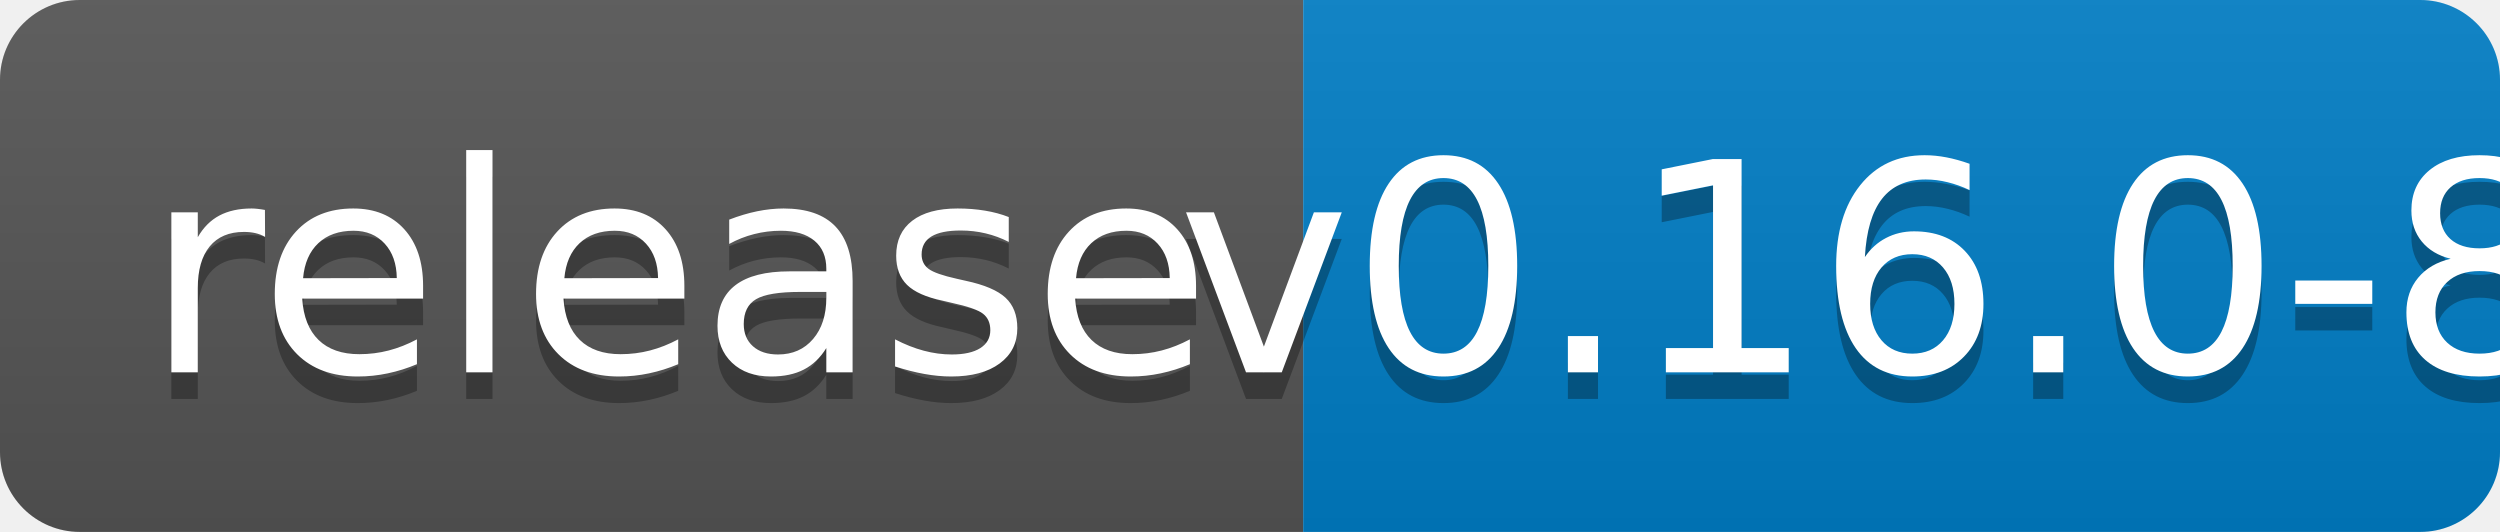
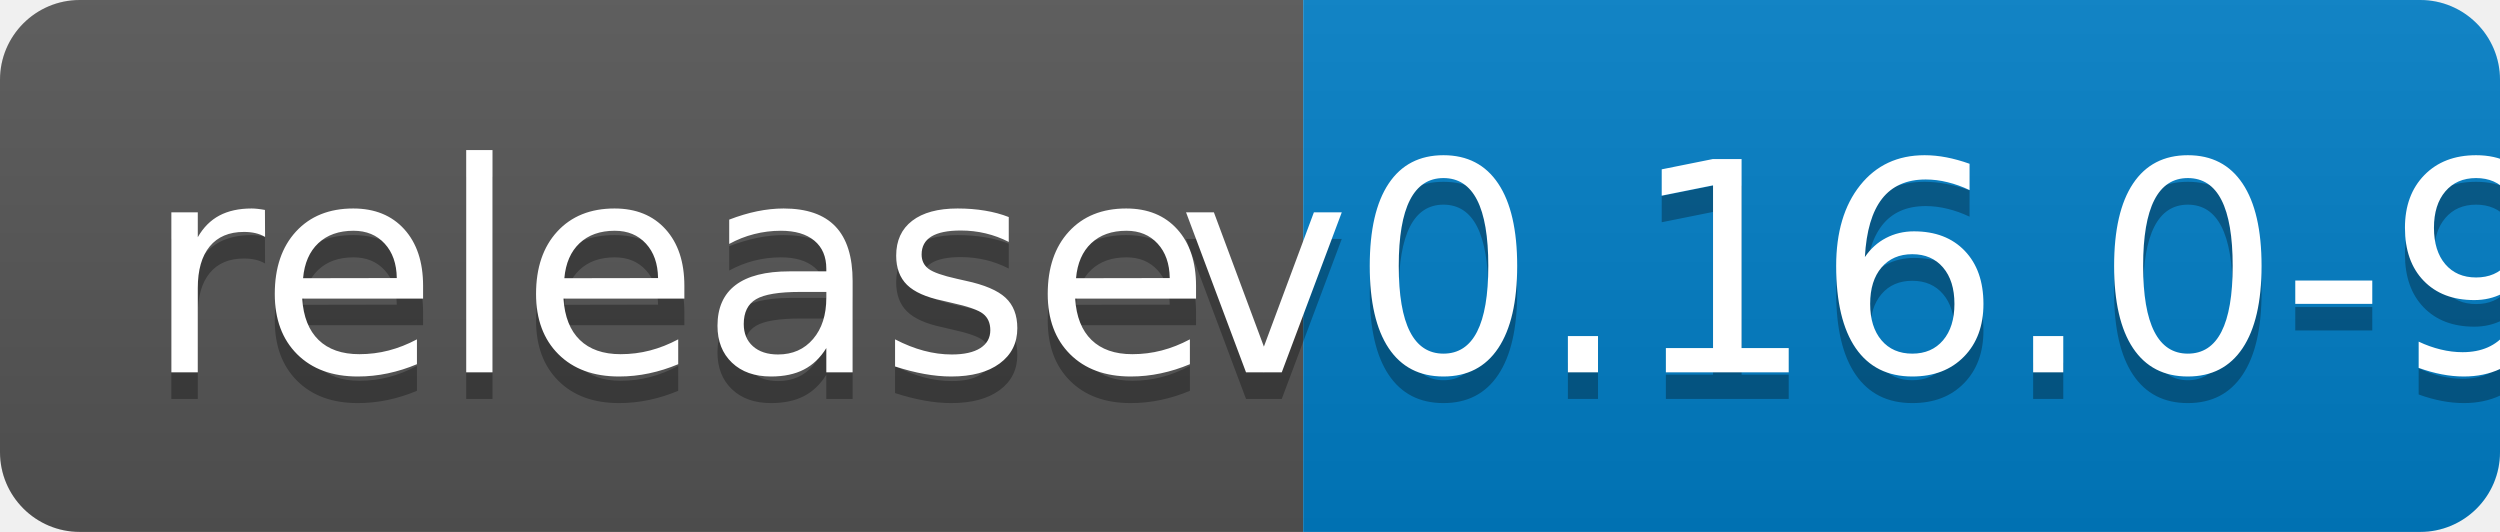
<svg xmlns="http://www.w3.org/2000/svg" width="94" height="20">
  <linearGradient id="b" x2="0" y2="100%">
    <stop offset="0" stop-color="#bbb" stop-opacity=".1" />
    <stop offset="1" stop-opacity=".1" />
  </linearGradient>
  <clipPath id="a">
    <rect width="94" height="20" rx="3" fill="#fff" />
  </clipPath>
  <g clip-path="url(#a)">
    <path fill="#555" d="M0 0h49v20H0z" />
    <path fill="#007ec6" d="M49 0h45v20H49z" />
    <path fill="url(#b)" d="M0 0h94v20H0z" />
  </g>
  <g fill="#fff" text-anchor="middle" font-family="DejaVu Sans,Verdana,Geneva,sans-serif" font-size="110">
    <text x="255" y="150" fill="#010101" fill-opacity=".3" transform="scale(.1)" textLength="390">release</text>
    <text x="255" y="140" transform="scale(.1)" textLength="390">release</text>
-     <text x="705" y="150" fill="#010101" fill-opacity=".3" transform="scale(.1)" textLength="350">v0.16.0-8</text>
-     <text x="705" y="140" transform="scale(.1)" textLength="350">v0.16.0-8</text>
+     <text x="705" y="150" fill="#010101" fill-opacity=".3" transform="scale(.1)" textLength="350">v0.16.0-9</text>
+     <text x="705" y="140" transform="scale(.1)" textLength="350">v0.16.0-9</text>
  </g>
</svg>
